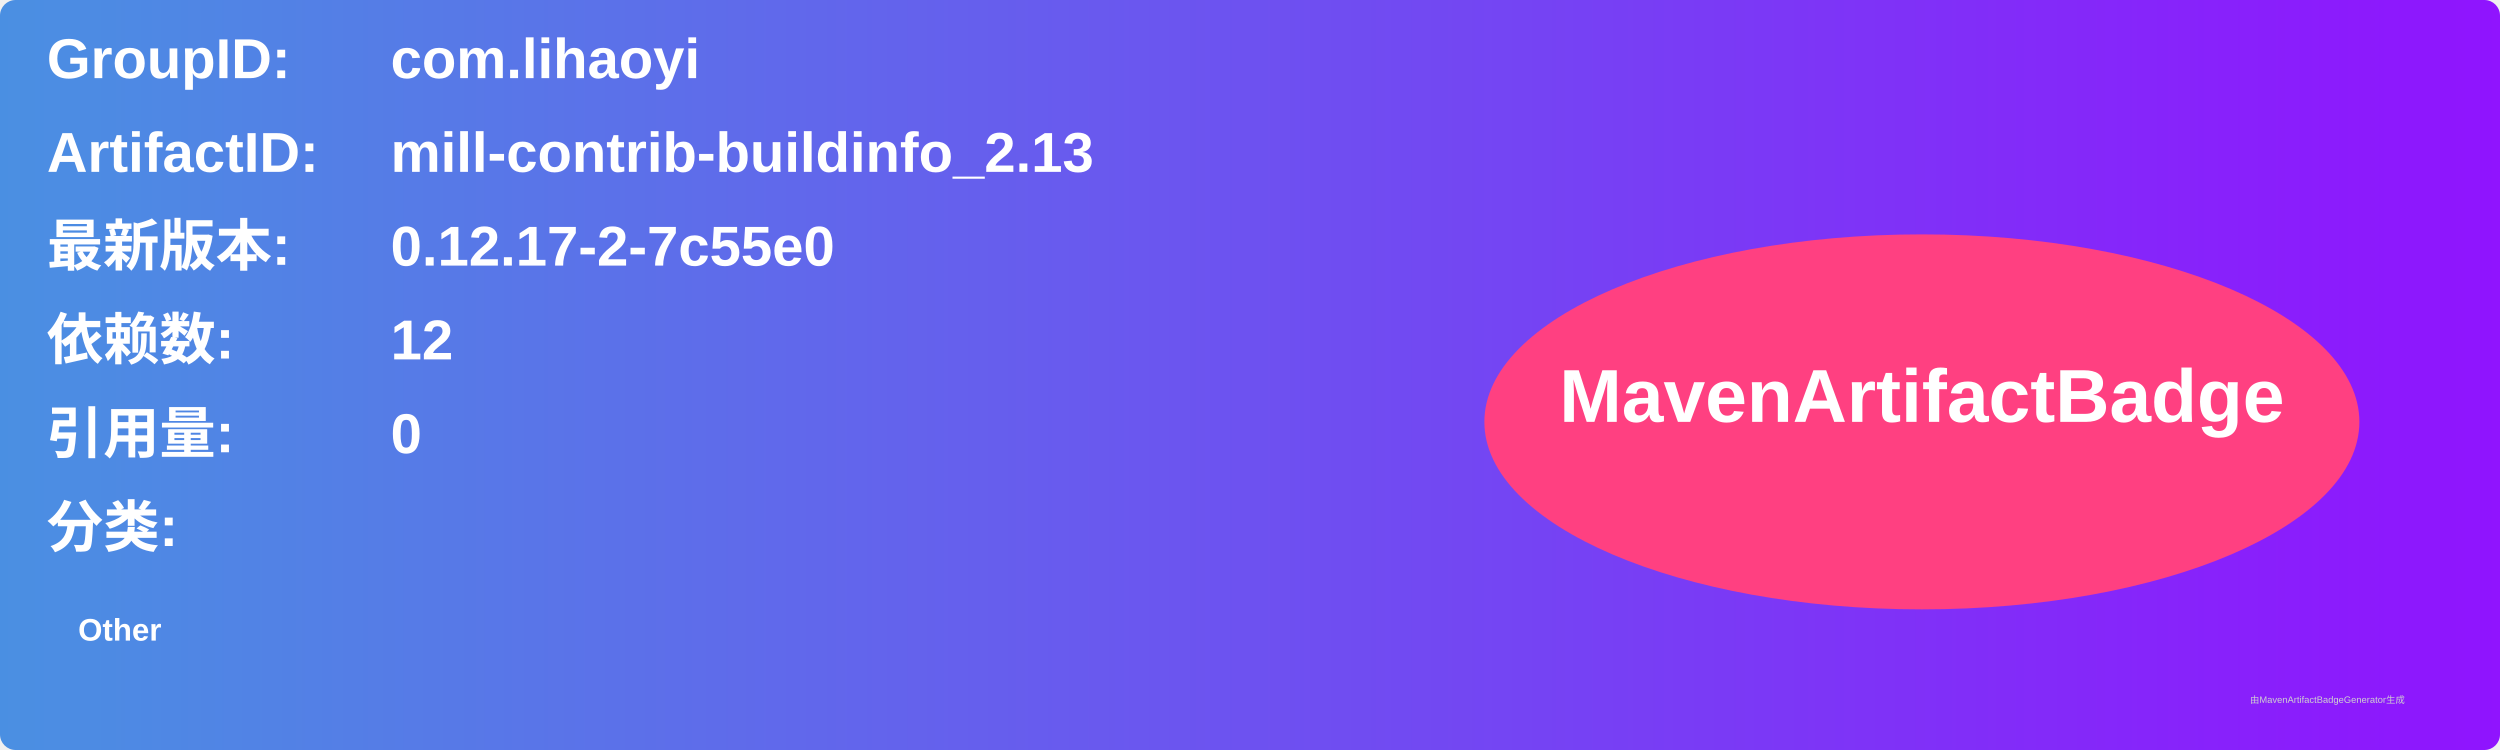
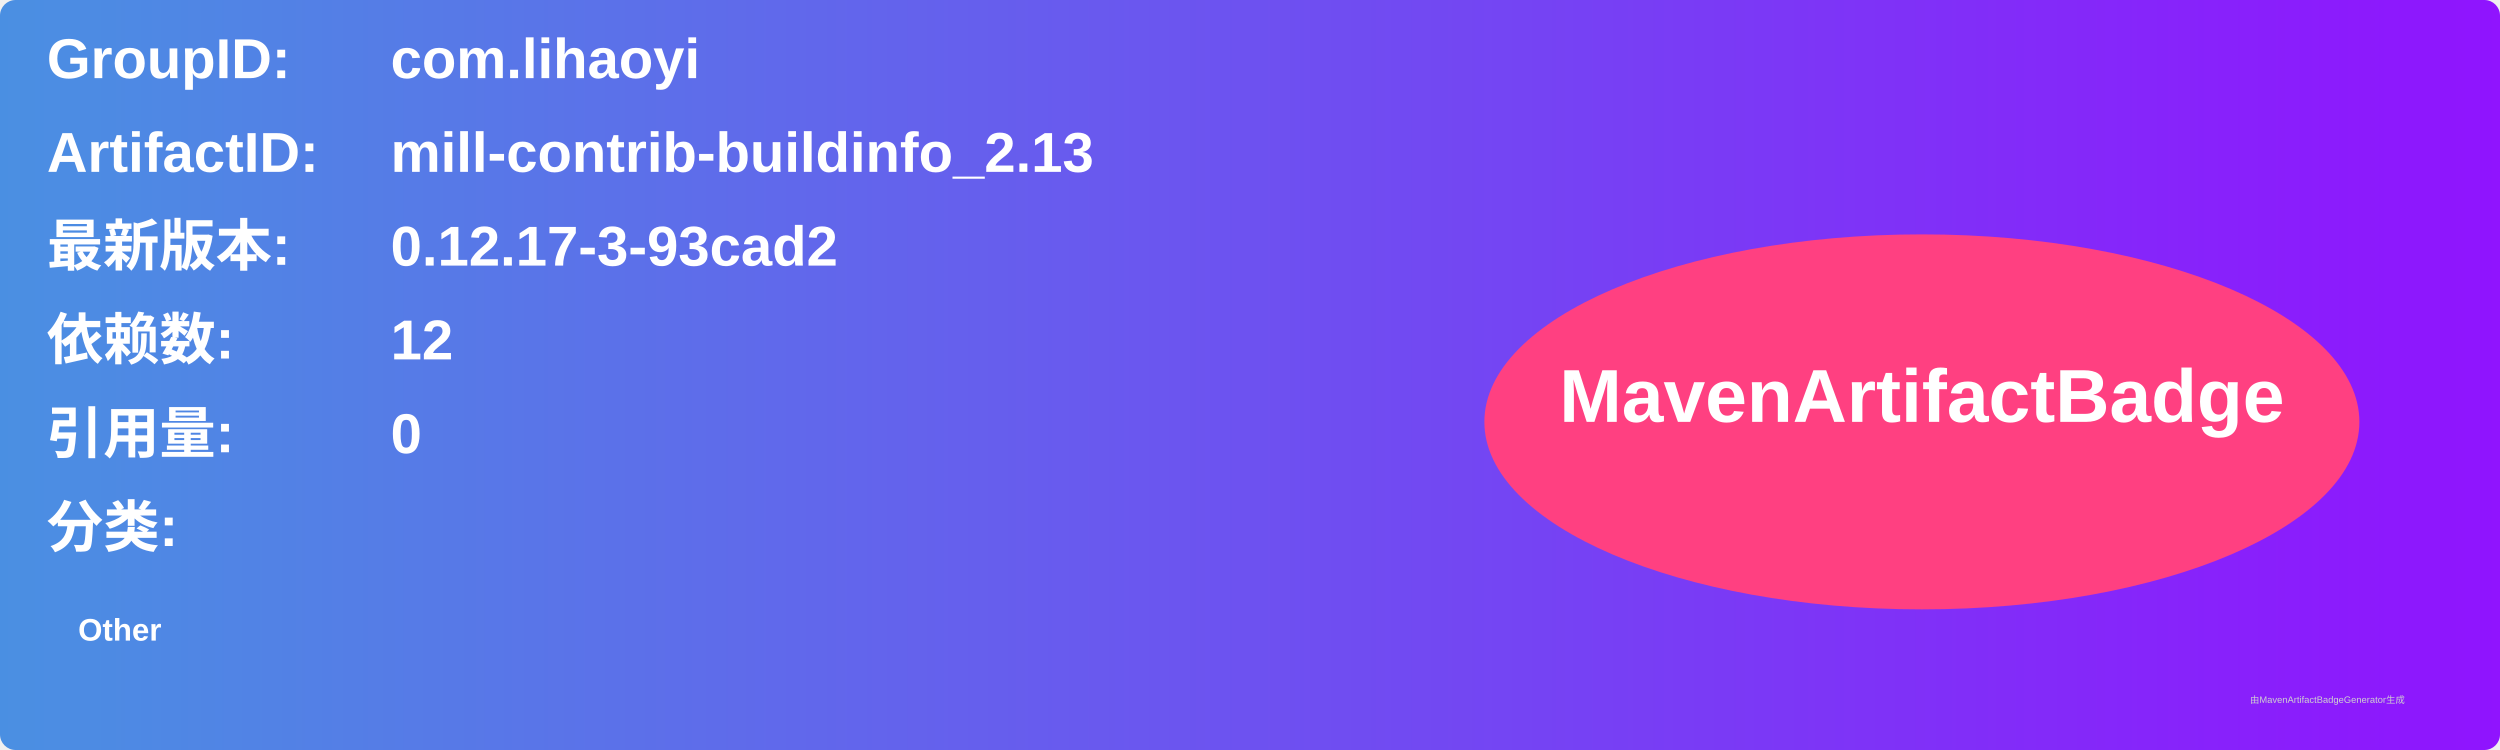
<svg xmlns="http://www.w3.org/2000/svg" width="800" height="240" viewBox="0 0 800 240">
  <linearGradient id="grad" x1="0%" y1="0%" x2="100%" y2="0%">
    <stop offset="0%" stop-color="#4a90e2" />
    <stop offset="100%" stop-color="#9013fe" />
  </linearGradient>
  <rect width="100%" height="100%" rx="5" ry="5" fill="url(#grad)" />
  <g transform="translate(15, 15)">
    <text x="0" y="10" font-family="Arial" font-size="18" fill="white" font-weight="bold" width="260">GroupID:</text>
    <text x="110" y="10" font-family="Arial" font-size="18" fill="white" font-weight="bold" width="460">com.lihaoyi</text>
    <text x="0" y="40" font-family="Arial" font-size="18" fill="white" font-weight="bold" width="260">ArtifactID:</text>
    <text x="110" y="40" font-family="Arial" font-size="18" fill="white" font-weight="bold" width="460">mill-contrib-buildinfo_2.13</text>
    <text x="0" y="70" font-family="Arial" font-size="18" fill="white" font-weight="bold">最新版本:</text>
    <text x="110" y="70" font-family="Arial" font-size="18" fill="white" font-weight="bold">
-       <tspan font-weight="bold">0.12.17-2-7c55e0</tspan>
+       <tspan font-weight="bold">0.12.17-3-93cad2</tspan>
    </text>
    <text x="0" y="100" font-family="Arial" font-size="18" fill="white" font-weight="bold">依赖数: </text>
    <text x="110" y="100" font-family="Arial" font-size="18" fill="white">
      <tspan font-weight="bold">12</tspan>
    </text>
    <text x="0" y="130" font-family="Arial" font-size="18" fill="white" font-weight="bold">引用量: </text>
    <text x="110" y="130" font-family="Arial" font-size="18" fill="white">
      <tspan font-weight="bold">0</tspan>
    </text>
    <text x="0" y="160" font-family="Arial" font-size="18" fill="white" font-weight="bold">分类:</text>
    <text x="10" y="190" font-family="Arial" font-size="10" fill="white">
      <tspan font-weight="bold">Other</tspan>
    </text>
    <ellipse cx="600" cy="120" rx="140" ry="60" fill="#ff4081" />
    <text x="600" y="120" text-anchor="middle" font-family="Arial" font-size="24" fill="white" font-weight="bold">MavenArtifactBadge</text>
  </g>
  <text x="720" y="225" font-family="Arial" font-size="3" fill="#d0d0d0">由MavenArtifactBadgeGenerator生成</text>
</svg>
